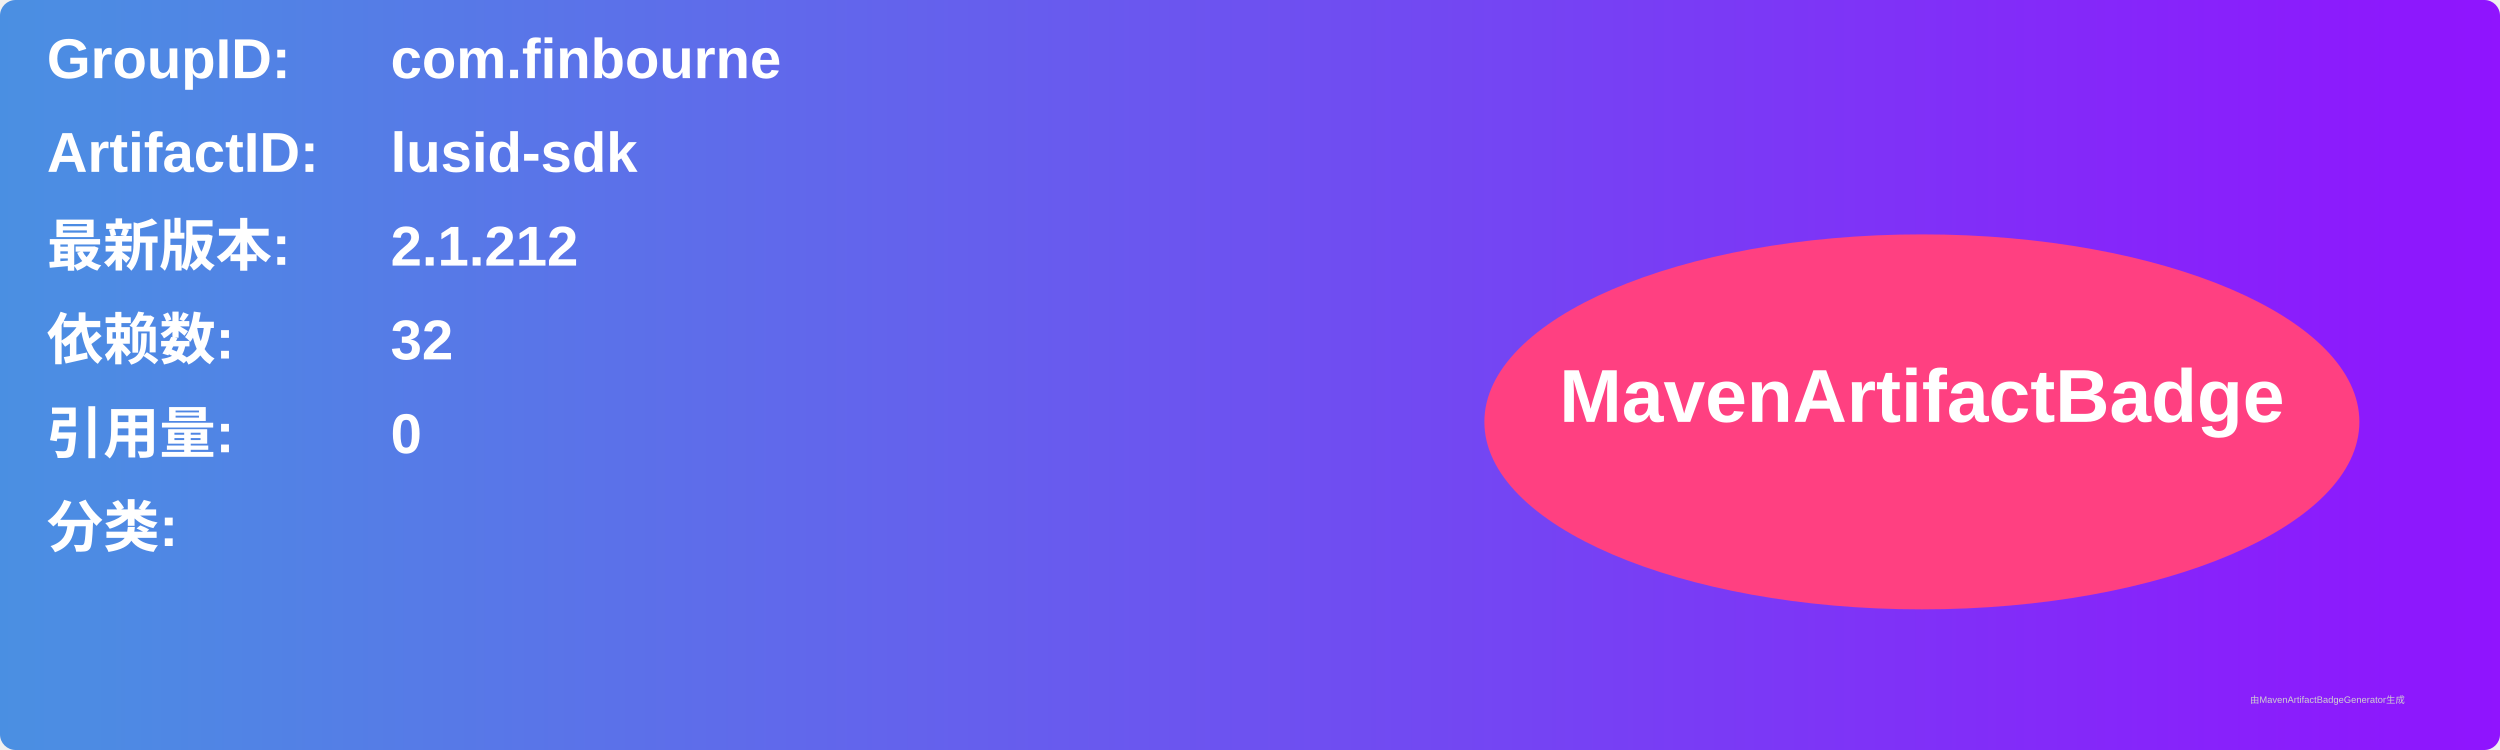
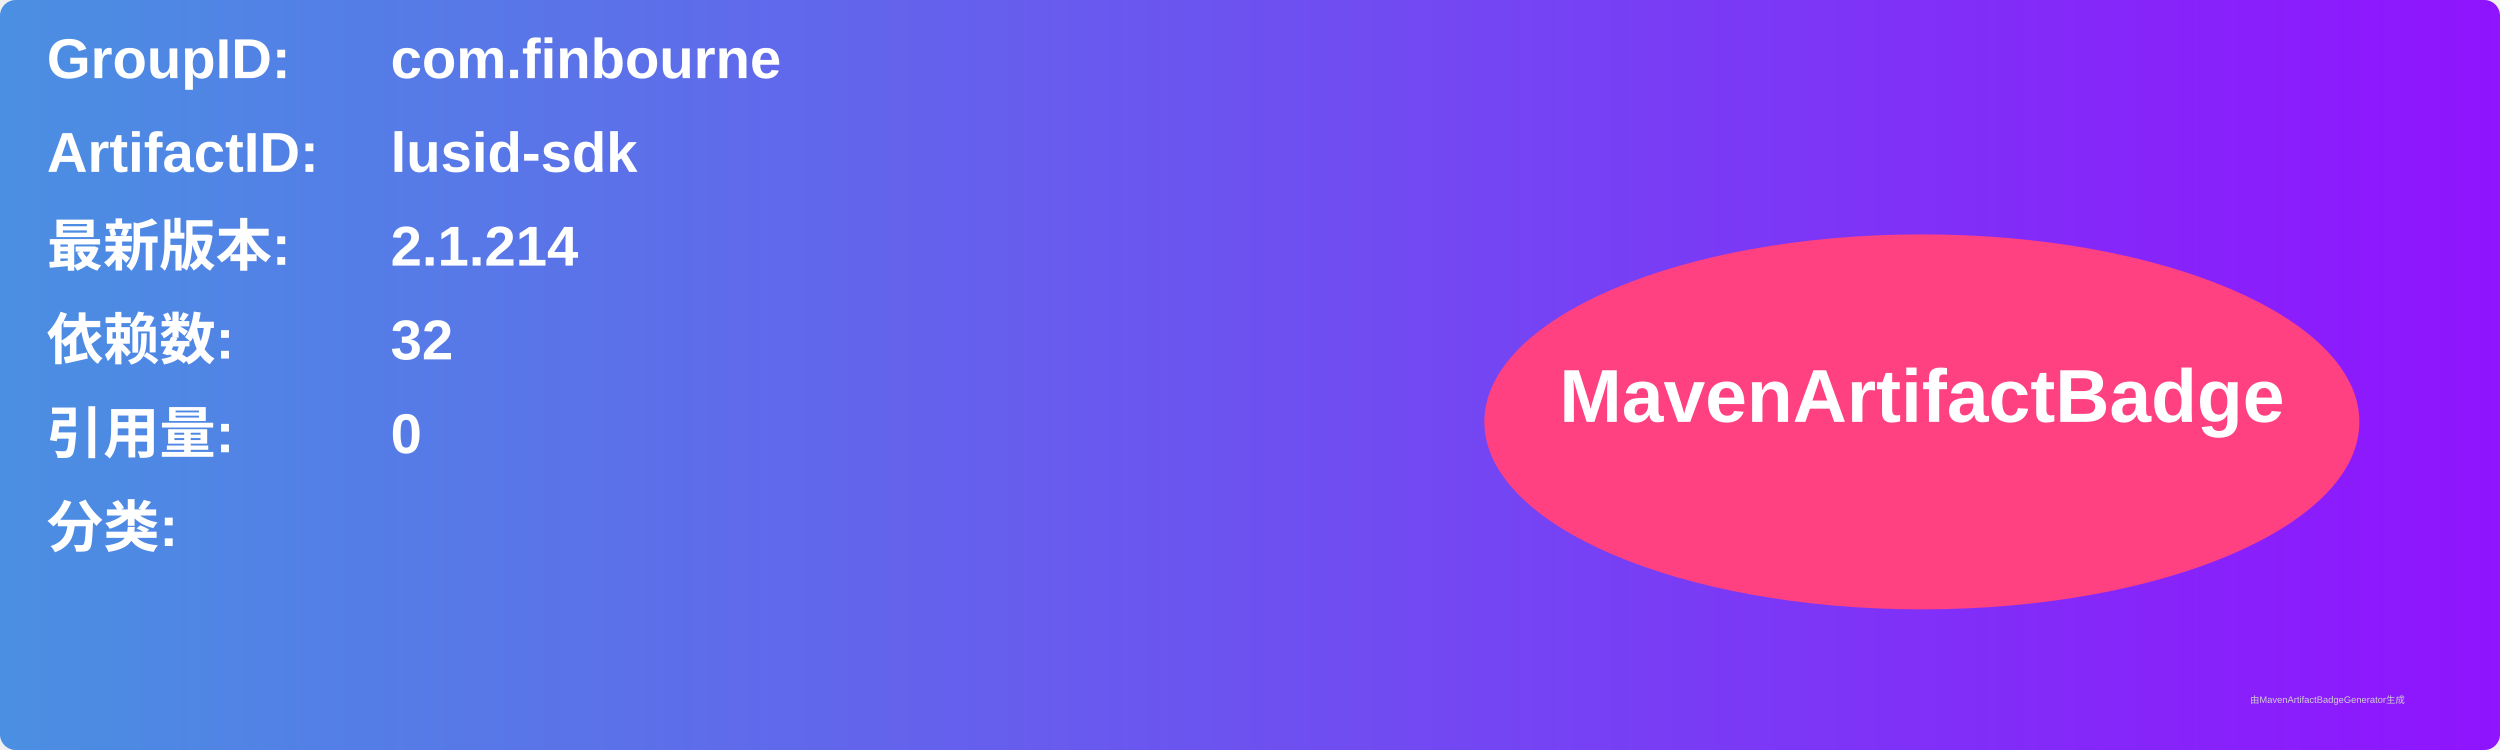
<svg xmlns="http://www.w3.org/2000/svg" width="800" height="240" viewBox="0 0 800 240">
  <linearGradient id="grad" x1="0%" y1="0%" x2="100%" y2="0%">
    <stop offset="0%" stop-color="#4a90e2" />
    <stop offset="100%" stop-color="#9013fe" />
  </linearGradient>
  <rect width="100%" height="100%" rx="5" ry="5" fill="url(#grad)" />
  <g transform="translate(15, 15)">
    <text x="0" y="10" font-family="Arial" font-size="18" fill="white" font-weight="bold" width="260">GroupID:</text>
    <text x="110" y="10" font-family="Arial" font-size="18" fill="white" font-weight="bold" width="460">com.finbourne</text>
    <text x="0" y="40" font-family="Arial" font-size="18" fill="white" font-weight="bold" width="260">ArtifactID:</text>
    <text x="110" y="40" font-family="Arial" font-size="18" fill="white" font-weight="bold" width="460">lusid-sdk</text>
    <text x="0" y="70" font-family="Arial" font-size="18" fill="white" font-weight="bold">最新版本:</text>
    <text x="110" y="70" font-family="Arial" font-size="18" fill="white" font-weight="bold">
-       <tspan font-weight="bold">2.1.212</tspan>
+       <tspan font-weight="bold">2.1.214</tspan>
    </text>
    <text x="0" y="100" font-family="Arial" font-size="18" fill="white" font-weight="bold">依赖数: </text>
    <text x="110" y="100" font-family="Arial" font-size="18" fill="white">
      <tspan font-weight="bold">32</tspan>
    </text>
    <text x="0" y="130" font-family="Arial" font-size="18" fill="white" font-weight="bold">引用量: </text>
    <text x="110" y="130" font-family="Arial" font-size="18" fill="white">
      <tspan font-weight="bold">0</tspan>
    </text>
    <text x="0" y="160" font-family="Arial" font-size="18" fill="white" font-weight="bold">分类:</text>
    <text x="10" y="190" font-family="Arial" font-size="10" fill="white">
      <tspan font-weight="bold" />
    </text>
    <ellipse cx="600" cy="120" rx="140" ry="60" fill="#ff4081" />
    <text x="600" y="120" text-anchor="middle" font-family="Arial" font-size="24" fill="white" font-weight="bold">MavenArtifactBadge</text>
  </g>
  <text x="720" y="225" font-family="Arial" font-size="3" fill="#d0d0d0">由MavenArtifactBadgeGenerator生成</text>
</svg>
